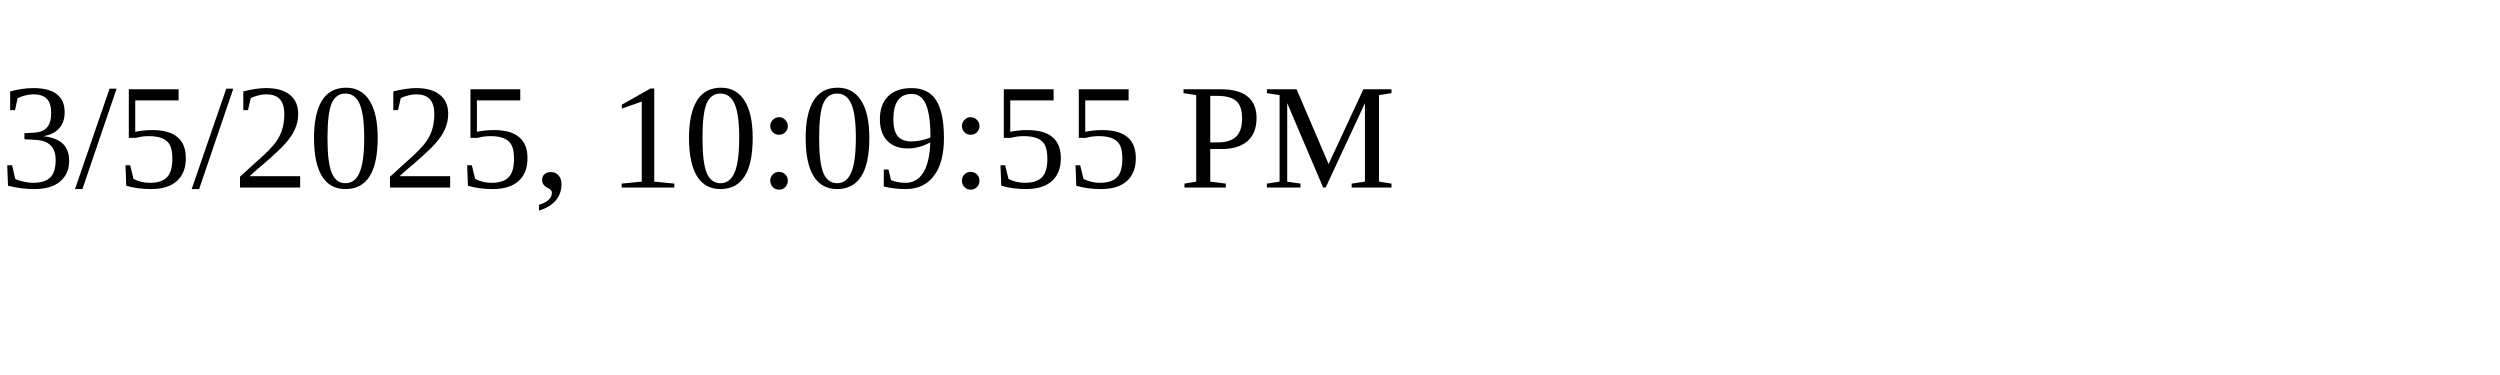
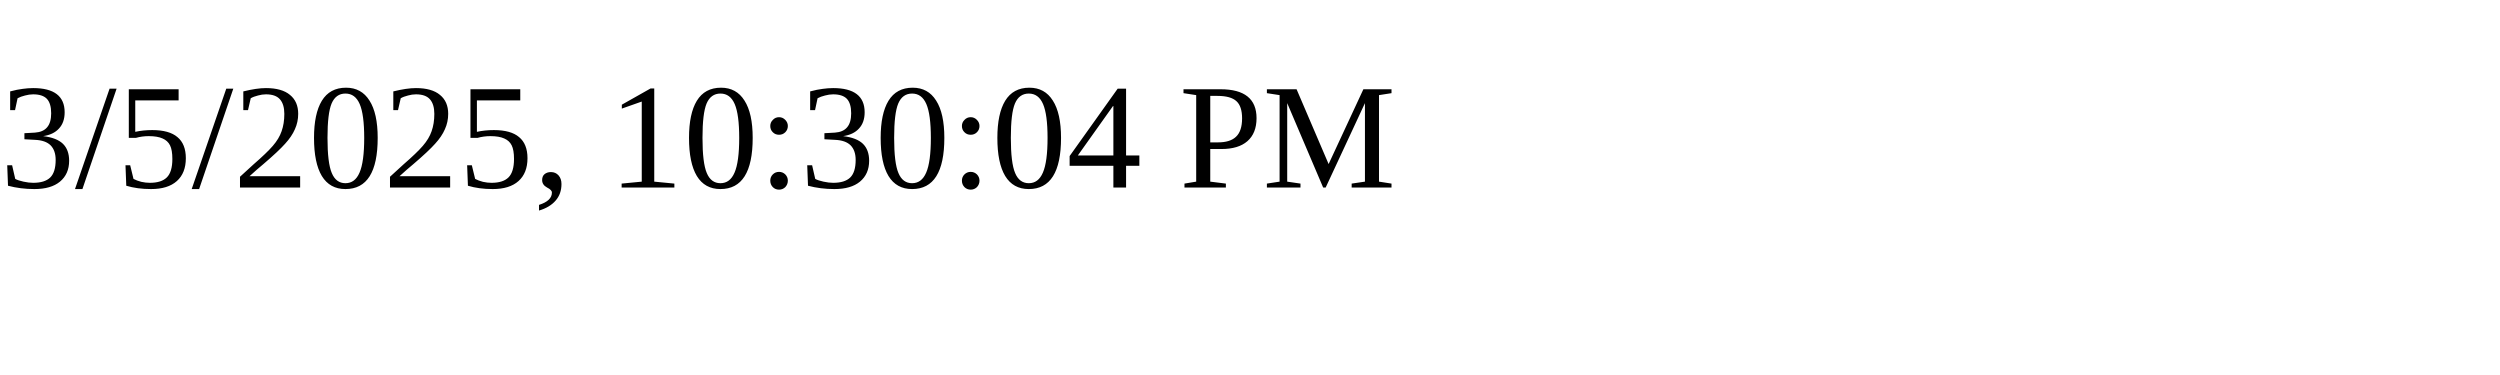
<svg xmlns="http://www.w3.org/2000/svg" height="30" width="200">
-   <text x="0" y="15">3/5/2025, 10:09:55 PM</text>
+   <text x="0" y="15">3/5/2025, 10:30:04 PM</text>
</svg>
